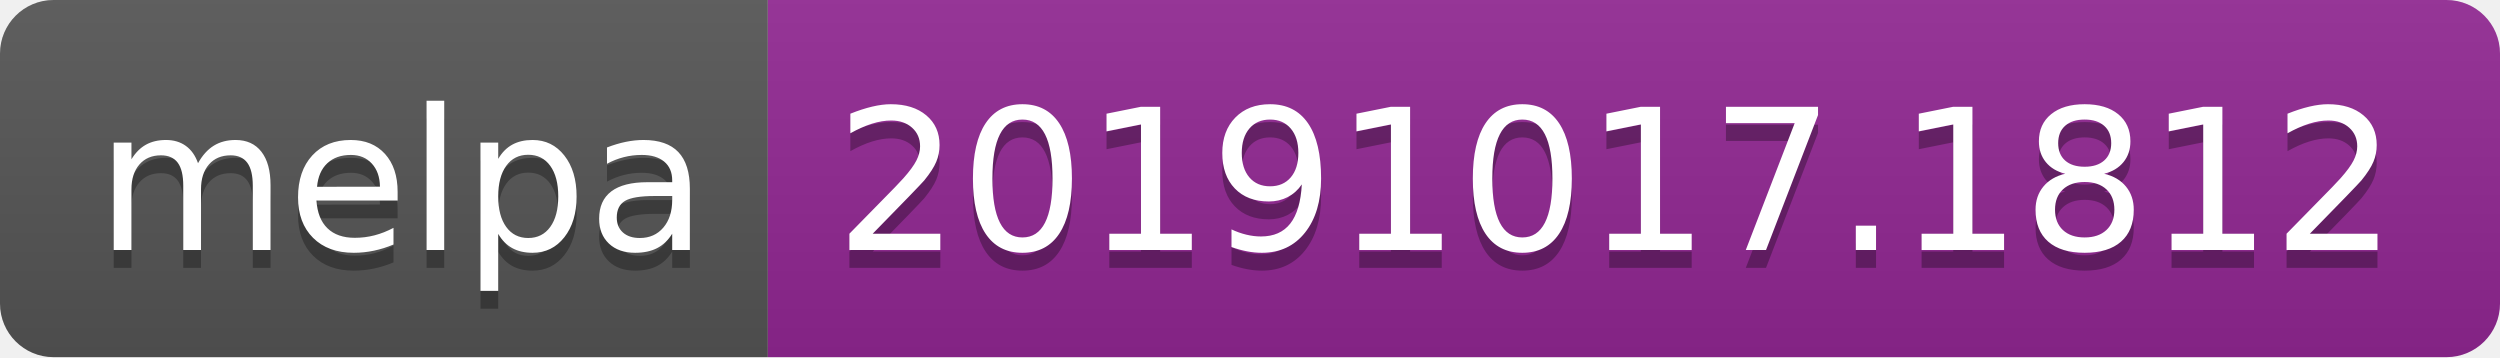
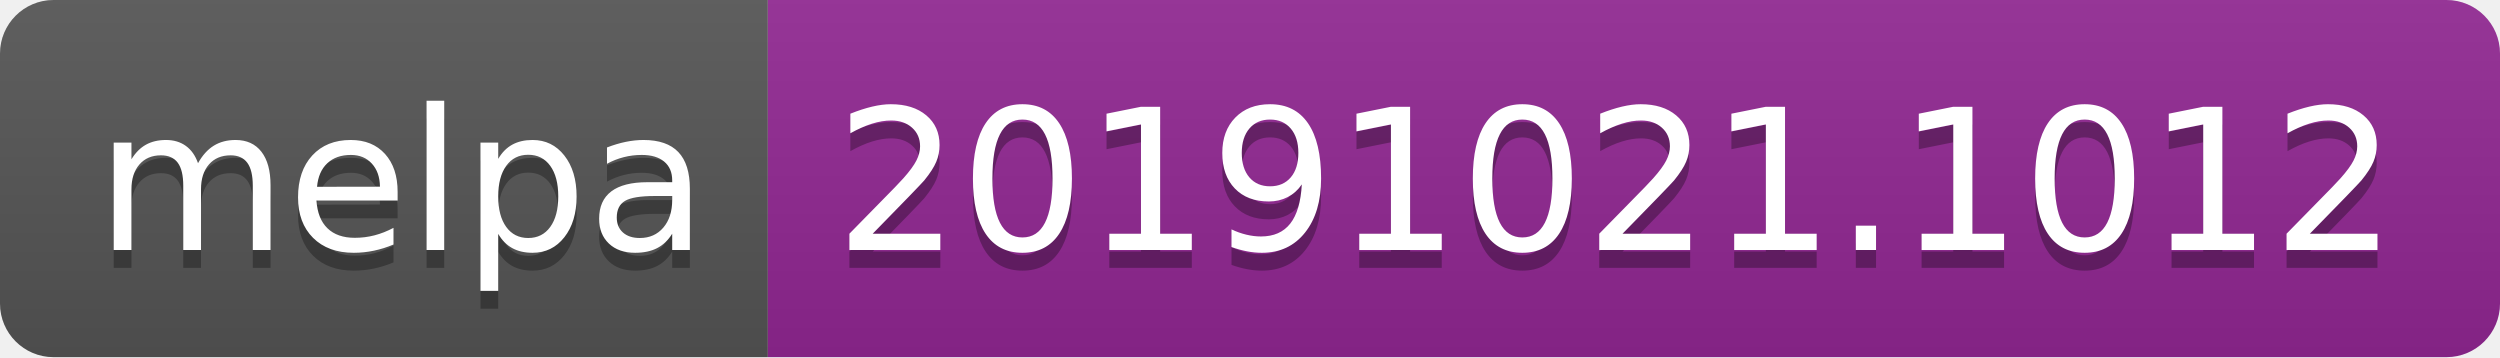
<svg xmlns="http://www.w3.org/2000/svg" width="140" height="20">
  <linearGradient id="b" x2="0" y2="100%">
    <stop offset="0" stop-color="#bbb" stop-opacity=".1" />
    <stop offset="1" stop-opacity=".1" />
  </linearGradient>
  <clipPath id="a">
    <rect width="140" height="20" rx="3" fill="#fff" />
  </clipPath>
  <g clip-path="url(#a)">
    <path fill="#555" d="M0 0h43v20H0z" />
    <path fill="#922793" d="M43 0h97v20H43z" />
    <path fill="url(#b)" d="M0 0h140v20H0z" />
  </g>
  <g fill="#fff" text-anchor="middle" font-family="DejaVu Sans,Verdana,Geneva,sans-serif" font-size="110">
    <text x="225" y="150" fill="#010101" fill-opacity=".3" transform="scale(.1)" textLength="330">melpa</text>
    <text x="225" y="140" transform="scale(.1)" textLength="330">melpa</text>
-     <text x="905" y="150" fill="#010101" fill-opacity=".3" transform="scale(.1)" textLength="870">20191017.1812</text>
-     <text x="905" y="140" transform="scale(.1)" textLength="870">20191017.1812</text>
+     <text x="905" y="150" fill="#010101" fill-opacity=".3" transform="scale(.1)" textLength="870">20191021.1012</text>
+     <text x="905" y="140" transform="scale(.1)" textLength="870">20191021.1012</text>
  </g>
</svg>
